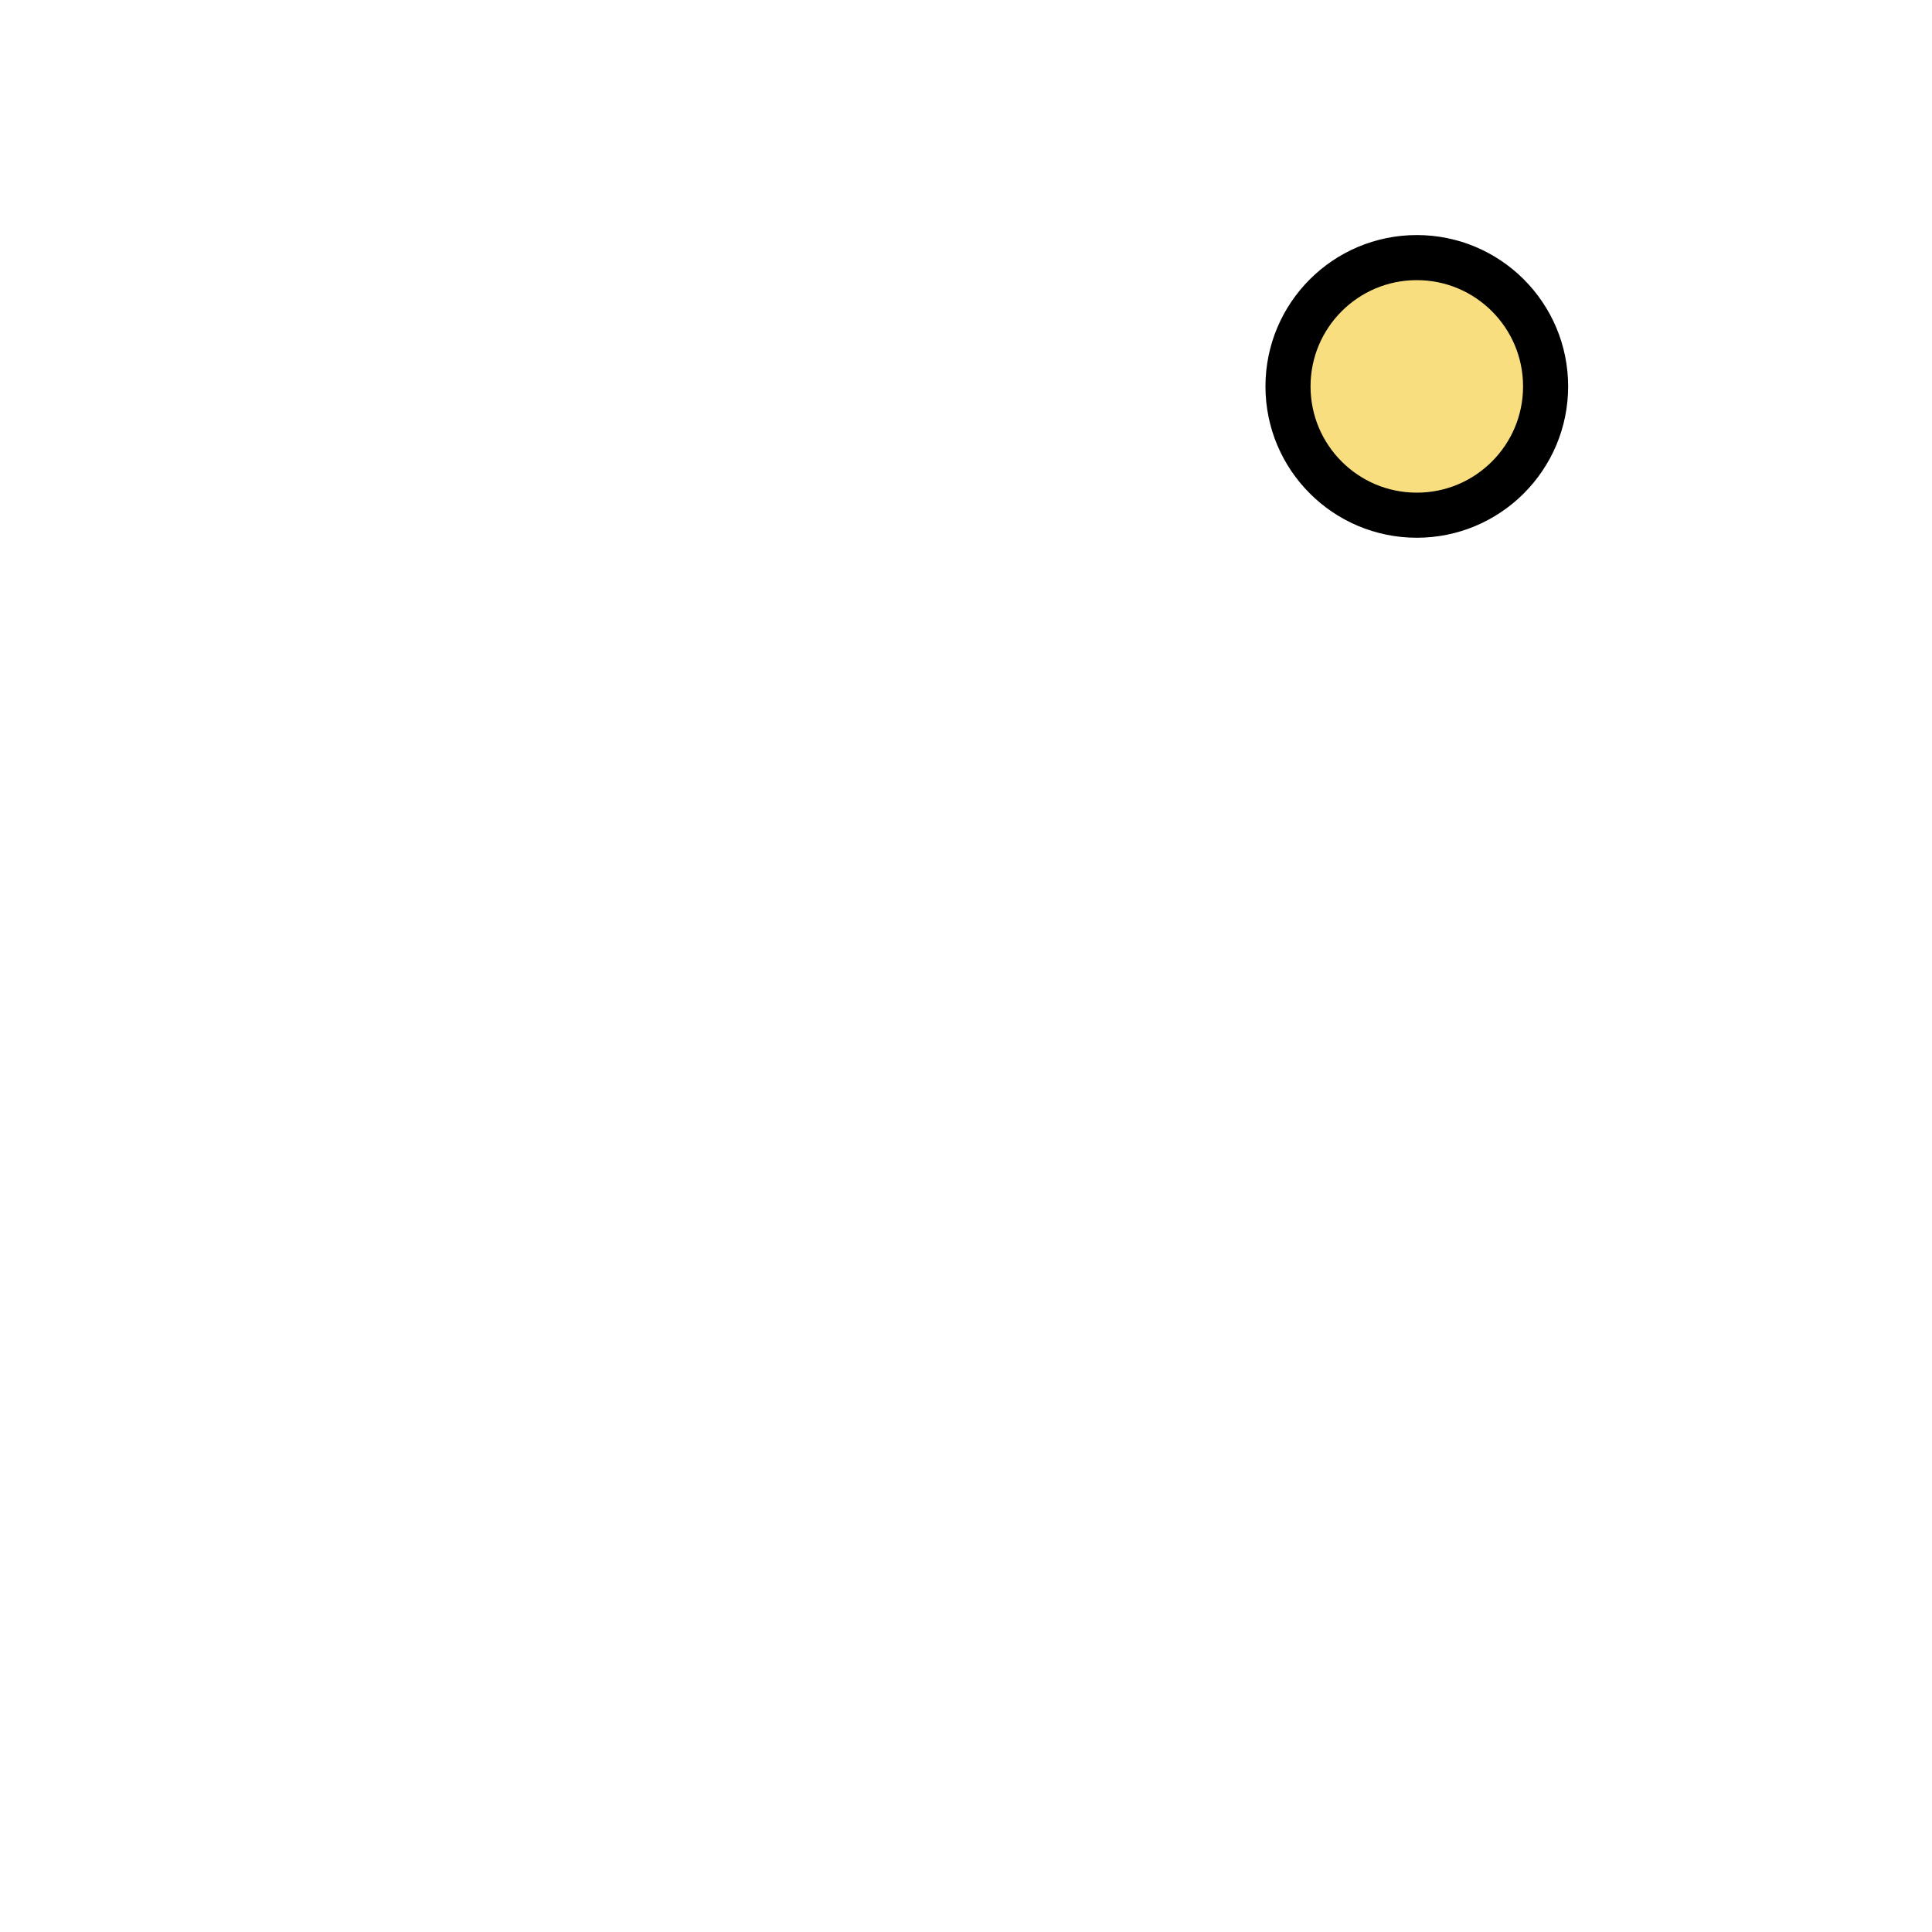
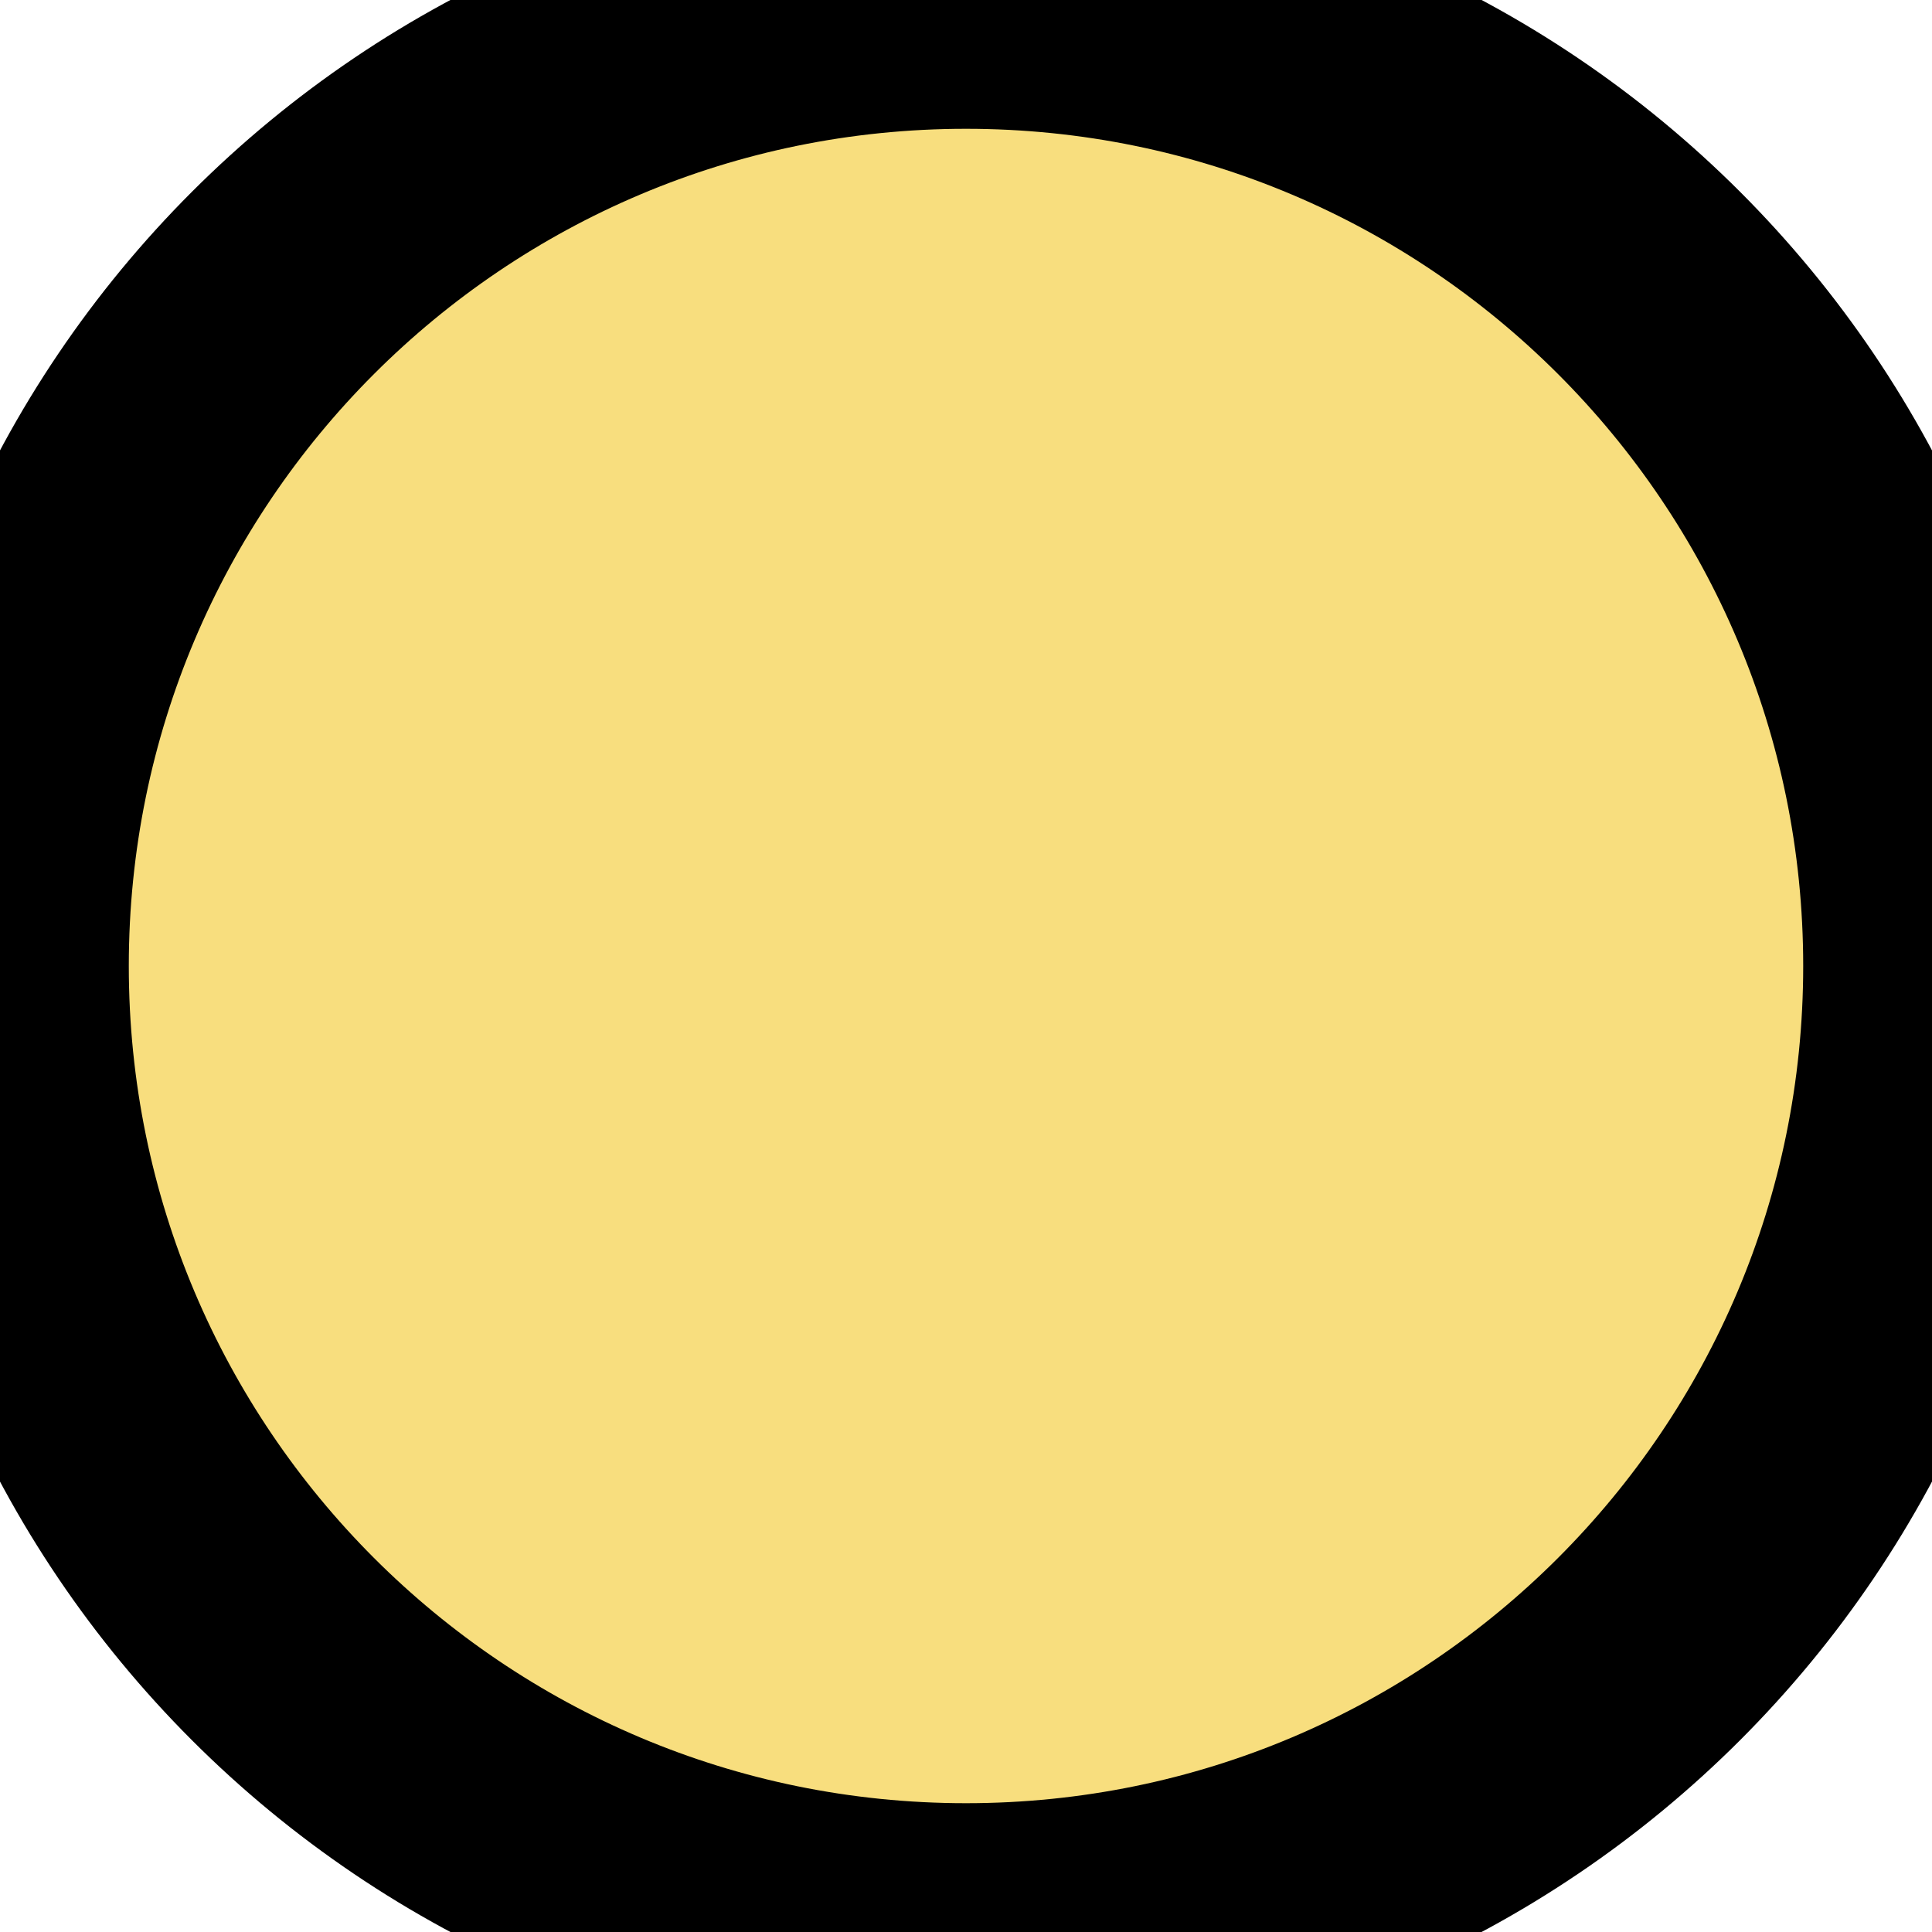
- <svg xmls="http://www.w3.org/2000/svg" width="150" height="150" viewBox="0 0 150 150">
-   <circle cx="110" cy="30" r="10" fill="#F8DE7E" stroke="#000000" stroke-width="3.5" />
+ <svg xmlns="http://www.w3.org/2000/svg" width="150" height="150" viewBox="0 0 150 150" version="1.1" id="svg19">
+   <defs id="defs23" />
+   <circle cx="75" cy="75" fill="#f8de7e" stroke="#000000" stroke-width="0" id="circle17" r="75" style="stroke-width:20;stroke-dasharray:none" />
</svg>
